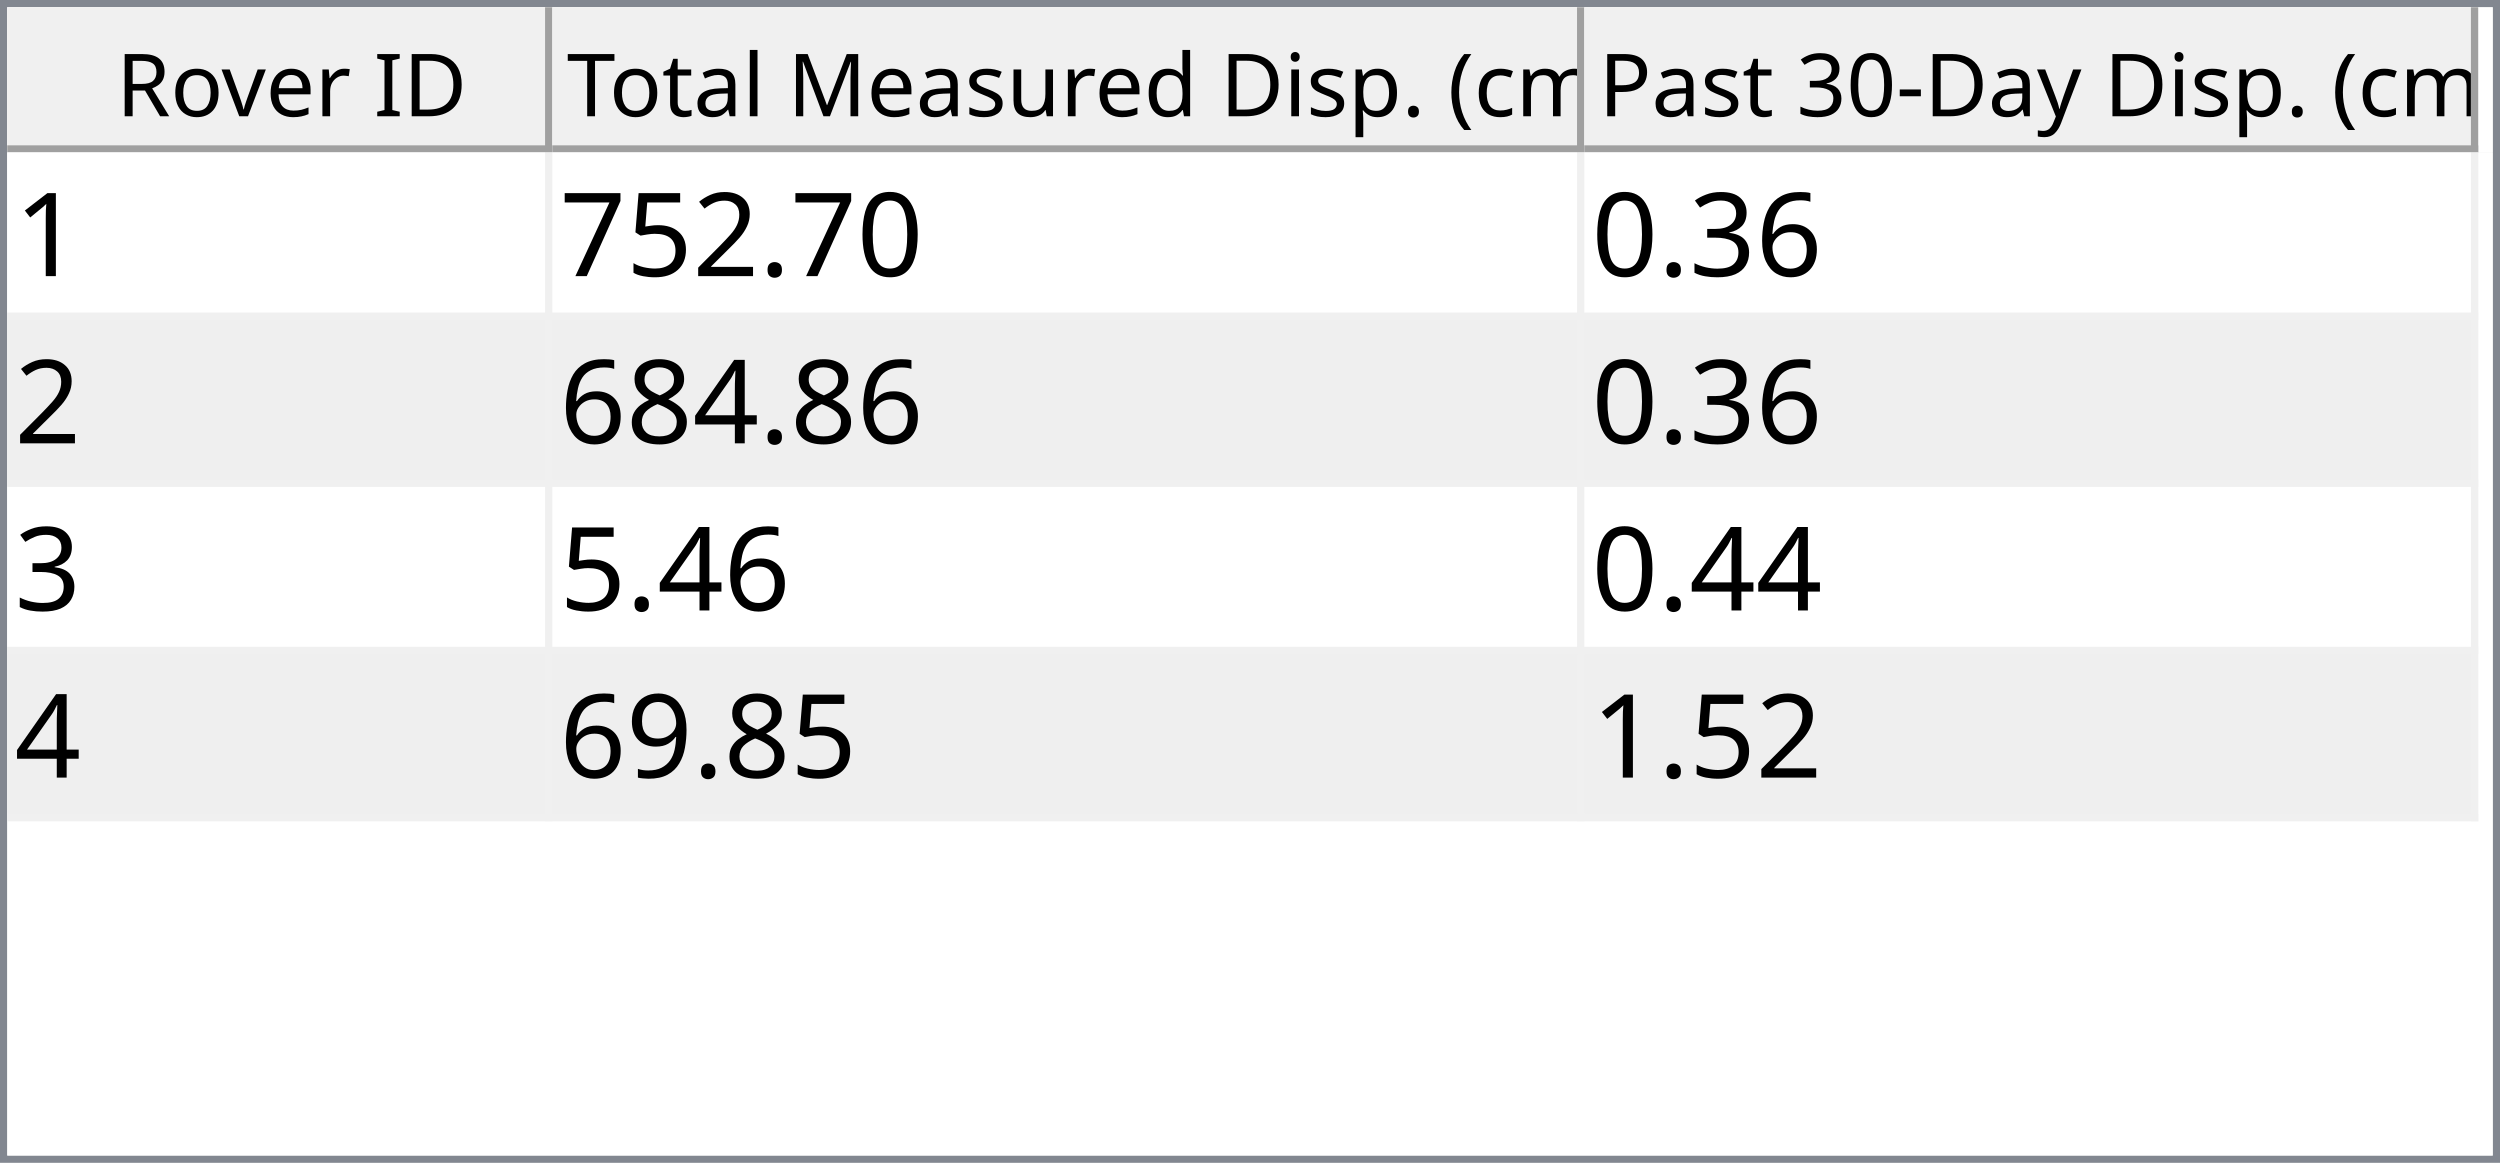
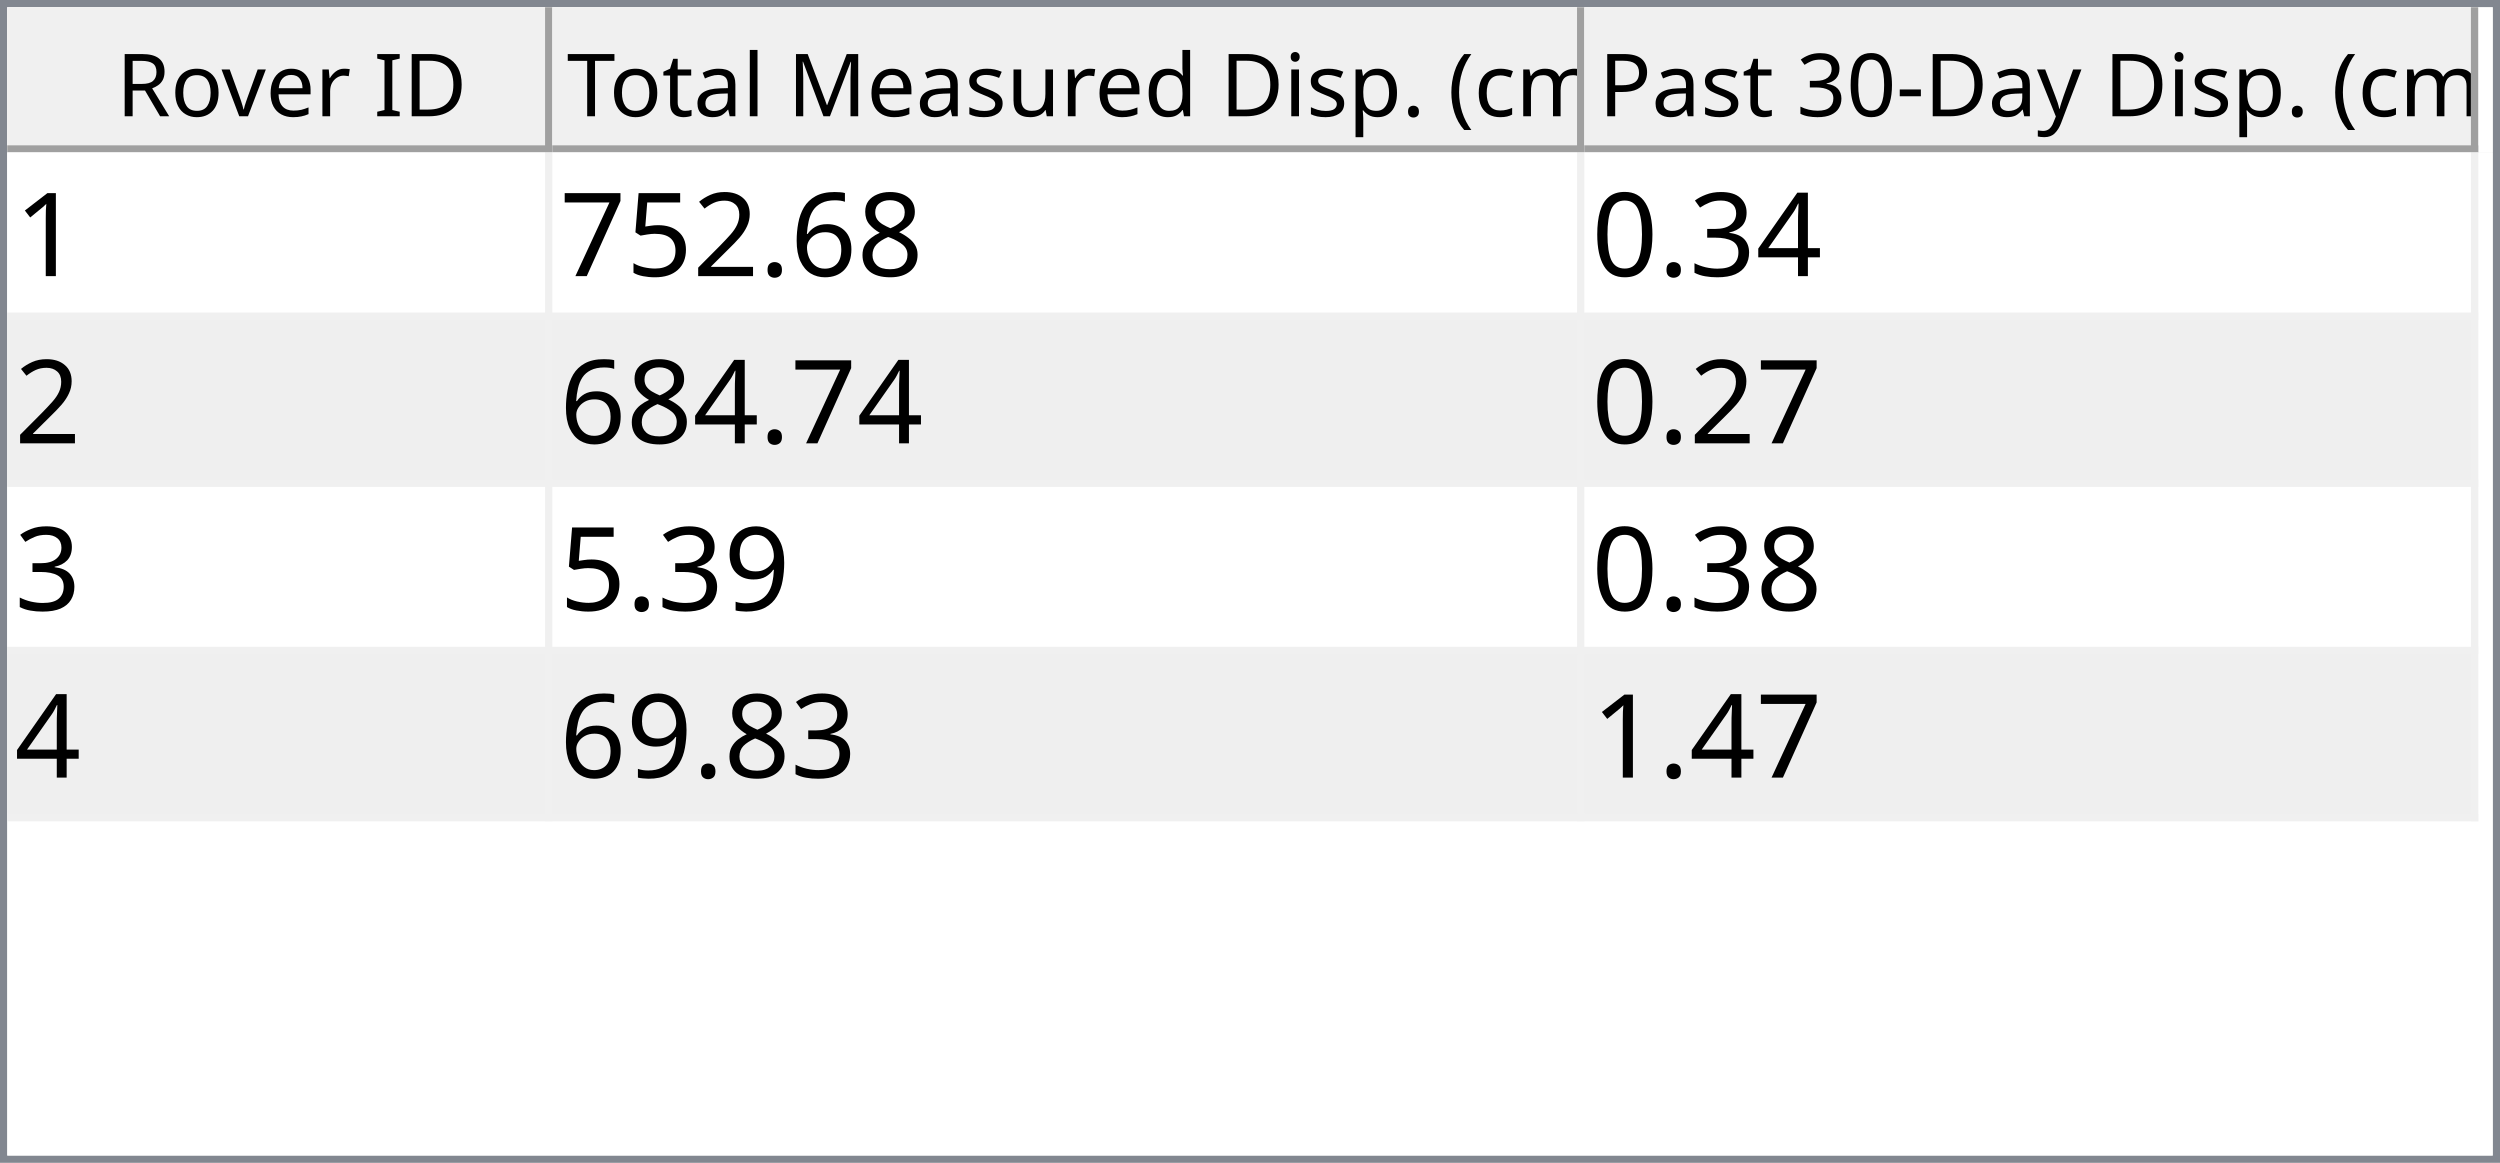
<svg xmlns="http://www.w3.org/2000/svg" style="fill-opacity:1; color-rendering:auto; color-interpolation:auto; text-rendering:auto; stroke:black; stroke-linecap:square; stroke-miterlimit:10; shape-rendering:auto; stroke-opacity:1; fill:black; stroke-dasharray:none; font-weight:normal; stroke-width:1; font-family:'Dialog'; font-style:normal; stroke-linejoin:miter; font-size:12px; stroke-dashoffset:0; image-rendering:auto;" width="344" height="160">
  <defs id="genericDefs" />
  <g>
    <defs id="defs1">
      <clipPath clipPathUnits="userSpaceOnUse" id="clipPath1">
        <path d="M0 0 L344 0 L344 160 L0 160 L0 0 Z" />
      </clipPath>
      <clipPath clipPathUnits="userSpaceOnUse" id="clipPath2">
        <path d="M0 0 L0 160 L344 160 L344 0 Z" />
      </clipPath>
      <clipPath clipPathUnits="userSpaceOnUse" id="clipPath3">
        <path d="M0 0 L0 20 L342 20 L342 0 Z" />
      </clipPath>
      <clipPath clipPathUnits="userSpaceOnUse" id="clipPath4">
        <path d="M0 0 L0 20 L75 20 L75 0 Z" />
      </clipPath>
      <clipPath clipPathUnits="userSpaceOnUse" id="clipPath5">
        <path d="M1 1 L1 19 L74 19 L74 1 Z" />
      </clipPath>
      <clipPath clipPathUnits="userSpaceOnUse" id="clipPath6">
        <path d="M0 0 L0 18 L73 18 L73 0 Z" />
      </clipPath>
      <clipPath clipPathUnits="userSpaceOnUse" id="clipPath7">
        <path d="M-0.5 -0.5 L-0.5 19.5 L74.5 19.5 L74.5 -0.5 Z" />
      </clipPath>
      <clipPath clipPathUnits="userSpaceOnUse" id="clipPath8">
        <path d="M0 0 L0 20 L142 20 L142 0 Z" />
      </clipPath>
      <clipPath clipPathUnits="userSpaceOnUse" id="clipPath9">
        <path d="M1 1 L1 19 L141 19 L141 1 Z" />
      </clipPath>
      <clipPath clipPathUnits="userSpaceOnUse" id="clipPath10">
        <path d="M0 0 L0 18 L140 18 L140 0 Z" />
      </clipPath>
      <clipPath clipPathUnits="userSpaceOnUse" id="clipPath11">
        <path d="M-0.5 -0.5 L-0.5 19.5 L141.5 19.5 L141.5 -0.5 Z" />
      </clipPath>
      <clipPath clipPathUnits="userSpaceOnUse" id="clipPath12">
        <path d="M0 0 L0 20 L123 20 L123 0 Z" />
      </clipPath>
      <clipPath clipPathUnits="userSpaceOnUse" id="clipPath13">
        <path d="M1 1 L1 19 L122 19 L122 1 Z" />
      </clipPath>
      <clipPath clipPathUnits="userSpaceOnUse" id="clipPath14">
        <path d="M0 0 L0 18 L121 18 L121 0 Z" />
      </clipPath>
      <clipPath clipPathUnits="userSpaceOnUse" id="clipPath15">
        <path d="M-0.5 -0.5 L-0.5 19.5 L122.5 19.5 L122.5 -0.5 Z" />
      </clipPath>
      <clipPath clipPathUnits="userSpaceOnUse" id="clipPath16">
        <path d="M0 0 L0 138 L342 138 L342 0 Z" />
      </clipPath>
      <clipPath clipPathUnits="userSpaceOnUse" id="clipPath17">
        <path d="M0 0 L0 92 L340 92 L340 0 Z" />
      </clipPath>
      <clipPath clipPathUnits="userSpaceOnUse" id="clipPath18">
        <path d="M-0.5 -0.5 L-0.5 91.5 L339.5 91.5 L339.5 -0.5 Z" />
      </clipPath>
      <clipPath clipPathUnits="userSpaceOnUse" id="clipPath19">
        <path d="M0 0 L0 22 L74 22 L74 0 Z" />
      </clipPath>
      <clipPath clipPathUnits="userSpaceOnUse" id="clipPath20">
        <path d="M0 0 L0 22 L141 22 L141 0 Z" />
      </clipPath>
      <clipPath clipPathUnits="userSpaceOnUse" id="clipPath21">
        <path d="M0 0 L0 22 L122 22 L122 0 Z" />
      </clipPath>
      <font horiz-adv-x="64.551" id="font1">
        <font-face ascent="107.91" descent="25.098" units-per-em="100" style="font-style:normal; font-family:Segoe UI; font-weight:normal;" />
        <missing-glyph horiz-adv-x="64.551" d="M8.109 0 L8.109 68.266 L56.453 68.266 L56.453 0 L8.109 0 ZM15.328 7.234 L49.219 7.234 L49.219 61.031 L15.328 61.031 L15.328 7.234 Z" />
        <glyph unicode="D" horiz-adv-x="70.117" d="M9.188 0 L9.188 70.016 L28.516 70.016 Q65.531 70.016 65.531 35.891 Q65.531 19.672 55.25 9.836 Q44.969 0 27.734 0 L9.188 0 ZM17.391 62.594 L17.391 7.422 L27.828 7.422 Q41.609 7.422 49.273 14.797 Q56.938 22.172 56.938 35.688 Q56.938 62.594 28.328 62.594 L17.391 62.594 Z" />
        <glyph unicode="I" horiz-adv-x="26.611" d="M17.391 0 L9.188 0 L9.188 70.016 L17.391 70.016 L17.391 0 Z" />
        <glyph unicode=" " horiz-adv-x="27.393" d="" />
        <glyph unicode="r" horiz-adv-x="34.766" d="M34.188 41.891 Q32.078 43.5 28.125 43.5 Q23 43.5 19.555 38.672 Q16.109 33.844 16.109 25.484 L16.109 0 L8.109 0 L8.109 50 L16.109 50 L16.109 39.703 L16.312 39.703 Q18.016 44.969 21.531 47.922 Q25.047 50.875 29.391 50.875 Q32.516 50.875 34.188 50.203 L34.188 41.891 Z" />
        <glyph unicode="e" horiz-adv-x="52.295" d="M48.297 23 L12.984 23 Q13.188 14.656 17.484 10.109 Q21.781 5.562 29.297 5.562 Q37.75 5.562 44.828 11.141 L44.828 3.609 Q38.234 -1.172 27.391 -1.172 Q16.797 -1.172 10.742 5.641 Q4.688 12.453 4.688 24.812 Q4.688 36.469 11.305 43.82 Q17.922 51.172 27.734 51.172 Q37.547 51.172 42.922 44.828 Q48.297 38.484 48.297 27.203 L48.297 23 ZM40.094 29.781 Q40.047 36.719 36.75 40.578 Q33.453 44.438 27.594 44.438 Q21.922 44.438 17.969 40.383 Q14.016 36.328 13.094 29.781 L40.094 29.781 Z" />
        <glyph unicode="v" horiz-adv-x="47.9" d="M47.406 50 L27.484 0 L19.625 0 L0.688 50 L9.469 50 L22.172 13.672 Q23.578 9.672 23.922 6.688 L24.125 6.688 Q24.609 10.453 25.688 13.484 L38.969 50 L47.406 50 Z" />
        <glyph unicode="o" horiz-adv-x="58.594" d="M29 -1.172 Q17.922 -1.172 11.305 5.836 Q4.688 12.844 4.688 24.422 Q4.688 37.016 11.57 44.094 Q18.453 51.172 30.172 51.172 Q41.359 51.172 47.633 44.289 Q53.906 37.406 53.906 25.203 Q53.906 13.234 47.141 6.031 Q40.375 -1.172 29 -1.172 ZM29.594 44.438 Q21.875 44.438 17.383 39.188 Q12.891 33.938 12.891 24.703 Q12.891 15.828 17.43 10.695 Q21.969 5.562 29.594 5.562 Q37.359 5.562 41.531 10.594 Q45.703 15.625 45.703 24.906 Q45.703 34.281 41.531 39.359 Q37.359 44.438 29.594 44.438 Z" />
        <glyph unicode="R" horiz-adv-x="59.814" d="M59.375 0 L49.609 0 L37.891 19.625 Q36.281 22.359 34.766 24.289 Q33.25 26.219 31.664 27.438 Q30.078 28.656 28.25 29.219 Q26.422 29.781 24.125 29.781 L17.391 29.781 L17.391 0 L9.188 0 L9.188 70.016 L30.078 70.016 Q34.672 70.016 38.555 68.867 Q42.438 67.719 45.289 65.375 Q48.141 63.031 49.758 59.547 Q51.375 56.062 51.375 51.375 Q51.375 47.703 50.273 44.656 Q49.172 41.609 47.148 39.211 Q45.125 36.812 42.266 35.133 Q39.406 33.453 35.844 32.516 L35.844 32.328 Q37.594 31.547 38.891 30.547 Q40.188 29.547 41.359 28.18 Q42.531 26.812 43.68 25.078 Q44.828 23.344 46.234 21.047 L59.375 0 ZM17.391 62.594 L17.391 37.203 L28.516 37.203 Q31.594 37.203 34.203 38.133 Q36.812 39.062 38.719 40.797 Q40.625 42.531 41.703 45.047 Q42.781 47.562 42.781 50.688 Q42.781 56.297 39.141 59.445 Q35.5 62.594 28.609 62.594 L17.391 62.594 Z" />
        <glyph unicode=")" horiz-adv-x="30.176" d="M8.297 -15.922 L1.172 -15.922 Q16.406 2.344 16.406 26.812 Q16.406 51.469 1.078 70.016 L8.297 70.016 Q23.531 52.156 23.531 26.703 Q23.531 1.375 8.297 -15.922 Z" />
        <glyph unicode="m" horiz-adv-x="86.133" d="M79.109 0 L71.094 0 L71.094 28.719 Q71.094 37.016 68.531 40.727 Q65.969 44.438 59.906 44.438 Q54.781 44.438 51.195 39.75 Q47.609 35.062 47.609 28.516 L47.609 0 L39.594 0 L39.594 29.688 Q39.594 44.438 28.219 44.438 Q22.953 44.438 19.531 40.016 Q16.109 35.594 16.109 28.516 L16.109 0 L8.109 0 L8.109 50 L16.109 50 L16.109 42.094 L16.312 42.094 Q21.625 51.172 31.844 51.172 Q36.969 51.172 40.773 48.312 Q44.578 45.453 46 40.828 Q51.562 51.172 62.594 51.172 Q79.109 51.172 79.109 30.812 L79.109 0 Z" />
        <glyph unicode="c" horiz-adv-x="46.191" d="M42.188 2.297 Q36.422 -1.172 28.516 -1.172 Q17.828 -1.172 11.258 5.789 Q4.688 12.75 4.688 23.828 Q4.688 36.188 11.766 43.68 Q18.844 51.172 30.672 51.172 Q37.25 51.172 42.281 48.734 L42.281 40.531 Q36.719 44.438 30.375 44.438 Q22.703 44.438 17.797 38.945 Q12.891 33.453 12.891 24.516 Q12.891 15.719 17.508 10.641 Q22.125 5.562 29.891 5.562 Q36.422 5.562 42.188 9.906 L42.188 2.297 Z" />
        <glyph unicode="(" horiz-adv-x="30.176" d="M29.109 -15.922 L21.969 -15.922 Q6.844 1.375 6.844 26.703 Q6.844 52.156 21.969 70.016 L29.203 70.016 Q13.875 51.469 13.875 26.812 Q13.875 2.344 29.109 -15.922 Z" />
        <glyph unicode="." horiz-adv-x="21.68" d="M10.891 -1.078 Q8.641 -1.078 7.055 0.539 Q5.469 2.156 5.469 4.391 Q5.469 6.641 7.055 8.273 Q8.641 9.906 10.891 9.906 Q13.188 9.906 14.797 8.273 Q16.406 6.641 16.406 4.391 Q16.406 2.156 14.797 0.539 Q13.188 -1.078 10.891 -1.078 Z" />
        <glyph unicode="p" horiz-adv-x="58.789" d="M16.312 7.234 L16.109 7.234 L16.109 -23 L8.109 -23 L8.109 50 L16.109 50 L16.109 41.219 L16.312 41.219 Q22.219 51.172 33.594 51.172 Q43.266 51.172 48.688 44.461 Q54.109 37.75 54.109 26.469 Q54.109 13.922 48 6.375 Q41.891 -1.172 31.297 -1.172 Q21.578 -1.172 16.312 7.234 ZM16.109 27.391 L16.109 20.406 Q16.109 14.203 20.141 9.883 Q24.172 5.562 30.375 5.562 Q37.641 5.562 41.773 11.133 Q45.906 16.703 45.906 26.609 Q45.906 34.969 42.047 39.703 Q38.188 44.438 31.594 44.438 Q24.609 44.438 20.359 39.578 Q16.109 34.719 16.109 27.391 Z" />
        <glyph unicode="i" horiz-adv-x="24.219" d="M12.203 62.703 Q10.062 62.703 8.547 64.164 Q7.031 65.625 7.031 67.875 Q7.031 70.125 8.547 71.609 Q10.062 73.094 12.203 73.094 Q14.406 73.094 15.945 71.609 Q17.484 70.125 17.484 67.875 Q17.484 65.719 15.945 64.211 Q14.406 62.703 12.203 62.703 ZM16.109 0 L8.109 0 L8.109 50 L16.109 50 L16.109 0 Z" />
        <glyph unicode="d" horiz-adv-x="58.887" d="M50.781 0 L42.781 0 L42.781 8.5 L42.578 8.5 Q37.016 -1.172 25.391 -1.172 Q15.969 -1.172 10.328 5.539 Q4.688 12.25 4.688 23.828 Q4.688 36.234 10.938 43.703 Q17.188 51.172 27.594 51.172 Q37.891 51.172 42.578 43.062 L42.781 43.062 L42.781 74.031 L50.781 74.031 L50.781 0 ZM42.781 22.609 L42.781 29.984 Q42.781 36.031 38.773 40.234 Q34.766 44.438 28.609 44.438 Q21.297 44.438 17.094 39.062 Q12.891 33.688 12.891 24.219 Q12.891 15.578 16.922 10.57 Q20.953 5.562 27.734 5.562 Q34.422 5.562 38.602 10.398 Q42.781 15.234 42.781 22.609 Z" />
        <glyph unicode="u" horiz-adv-x="56.592" d="M48.531 0 L40.531 0 L40.531 7.906 L40.328 7.906 Q35.359 -1.172 24.906 -1.172 Q7.031 -1.172 7.031 20.125 L7.031 50 L14.984 50 L14.984 21.391 Q14.984 5.562 27.094 5.562 Q32.953 5.562 36.742 9.883 Q40.531 14.203 40.531 21.188 L40.531 50 L48.531 50 L48.531 0 Z" />
        <glyph unicode="s" horiz-adv-x="42.432" d="M5.078 1.812 L5.078 10.406 Q11.625 5.562 19.484 5.562 Q30.031 5.562 30.031 12.594 Q30.031 14.594 29.125 15.992 Q28.219 17.391 26.68 18.461 Q25.141 19.531 23.07 20.383 Q21 21.234 18.609 22.172 Q15.281 23.484 12.766 24.828 Q10.25 26.172 8.57 27.859 Q6.891 29.547 6.031 31.695 Q5.172 33.844 5.172 36.719 Q5.172 40.234 6.789 42.945 Q8.406 45.656 11.086 47.484 Q13.766 49.312 17.211 50.242 Q20.656 51.172 24.312 51.172 Q30.812 51.172 35.938 48.922 L35.938 40.828 Q30.422 44.438 23.25 44.438 Q21 44.438 19.195 43.922 Q17.391 43.406 16.094 42.477 Q14.797 41.547 14.086 40.258 Q13.375 38.969 13.375 37.406 Q13.375 35.453 14.086 34.133 Q14.797 32.812 16.164 31.789 Q17.531 30.766 19.484 29.938 Q21.438 29.109 23.922 28.125 Q27.25 26.859 29.883 25.516 Q32.516 24.172 34.375 22.484 Q36.234 20.797 37.234 18.602 Q38.234 16.406 38.234 13.375 Q38.234 9.672 36.602 6.938 Q34.969 4.203 32.234 2.398 Q29.5 0.594 25.93 -0.289 Q22.359 -1.172 18.453 -1.172 Q10.75 -1.172 5.078 1.812 Z" />
        <glyph unicode="M" horiz-adv-x="89.795" d="M80.562 0 L72.406 0 L72.406 46.969 Q72.406 52.547 73.094 60.594 L72.906 60.594 Q71.734 55.859 70.797 53.812 L46.875 0 L42.875 0 L19 53.422 Q17.969 55.766 16.891 60.594 L16.703 60.594 Q17.094 56.391 17.094 46.875 L17.094 0 L9.188 0 L9.188 70.016 L20.016 70.016 L41.5 21.188 Q44 15.578 44.734 12.797 L45.016 12.797 Q47.125 18.562 48.391 21.391 L70.312 70.016 L80.562 70.016 L80.562 0 Z" />
        <glyph unicode="l" horiz-adv-x="24.219" d="M16.109 0 L8.109 0 L8.109 74.031 L16.109 74.031 L16.109 0 Z" />
        <glyph unicode="a" horiz-adv-x="50.879" d="M43.891 0 L35.891 0 L35.891 7.812 L35.688 7.812 Q30.469 -1.172 20.312 -1.172 Q12.844 -1.172 8.617 2.781 Q4.391 6.734 4.391 13.281 Q4.391 27.297 20.906 29.594 L35.891 31.688 Q35.891 44.438 25.594 44.438 Q16.547 44.438 9.281 38.281 L9.281 46.484 Q16.656 51.172 26.266 51.172 Q43.891 51.172 43.891 32.516 L43.891 0 ZM35.891 25.297 L23.828 23.641 Q18.266 22.859 15.43 20.875 Q12.594 18.891 12.594 13.875 Q12.594 10.203 15.211 7.883 Q17.828 5.562 22.172 5.562 Q28.125 5.562 32.008 9.742 Q35.891 13.922 35.891 20.312 L35.891 25.297 Z" />
        <glyph unicode="t" horiz-adv-x="33.887" d="M31.297 0.484 Q28.469 -1.078 23.828 -1.078 Q10.688 -1.078 10.688 13.578 L10.688 43.172 L2.094 43.172 L2.094 50 L10.688 50 L10.688 62.203 L18.703 64.797 L18.703 50 L31.297 50 L31.297 43.172 L18.703 43.172 L18.703 14.984 Q18.703 9.969 20.414 7.82 Q22.125 5.672 26.078 5.672 Q29.109 5.672 31.297 7.328 L31.297 0.484 Z" />
        <glyph unicode="T" horiz-adv-x="52.393" d="M50.594 62.594 L30.375 62.594 L30.375 0 L22.172 0 L22.172 62.594 L2 62.594 L2 70.016 L50.594 70.016 L50.594 62.594 Z" />
        <glyph unicode="y" horiz-adv-x="48.389" d="M47.906 50 L24.906 -8.016 Q18.75 -23.531 7.625 -23.531 Q4.5 -23.531 2.391 -22.906 L2.391 -15.719 Q4.984 -16.609 7.125 -16.609 Q13.188 -16.609 16.219 -9.375 L20.219 0.094 L0.688 50 L9.578 50 L23.094 11.531 Q23.344 10.797 24.125 7.719 L24.422 7.719 Q24.656 8.891 25.391 11.422 L39.594 50 L47.906 50 Z" />
        <glyph unicode="-" horiz-adv-x="39.99" d="M33.688 24.703 L7.031 24.703 L7.031 31 L33.688 31 L33.688 24.703 Z" />
        <glyph unicode="0" horiz-adv-x="53.906" d="M49.812 35.297 Q49.812 26.516 48.219 19.727 Q46.625 12.938 43.625 8.273 Q40.625 3.609 36.258 1.195 Q31.891 -1.219 26.312 -1.219 Q21.047 -1.219 16.922 1.102 Q12.797 3.422 9.961 7.867 Q7.125 12.312 5.664 18.781 Q4.203 25.25 4.203 33.594 Q4.203 42.781 5.742 49.812 Q7.281 56.844 10.258 61.602 Q13.234 66.359 17.656 68.773 Q22.078 71.188 27.781 71.188 Q49.812 71.188 49.812 35.297 ZM41.609 34.516 Q41.609 64.406 27.391 64.406 Q12.406 64.406 12.406 33.984 Q12.406 5.609 27.094 5.609 Q41.609 5.609 41.609 34.516 Z" />
        <glyph unicode="3" horiz-adv-x="53.906" d="M46.531 19.828 Q46.531 15.094 44.75 11.211 Q42.969 7.328 39.719 4.57 Q36.469 1.812 31.93 0.297 Q27.391 -1.219 21.922 -1.219 Q11.922 -1.219 6 2.594 L6 11.188 Q13.094 5.609 22.219 5.609 Q25.875 5.609 28.828 6.539 Q31.781 7.469 33.906 9.227 Q36.031 10.984 37.18 13.477 Q38.328 15.969 38.328 19.094 Q38.328 32.812 18.797 32.812 L12.984 32.812 L12.984 39.594 L18.5 39.594 Q35.797 39.594 35.797 52.484 Q35.797 64.406 22.609 64.406 Q15.188 64.406 8.688 59.422 L8.688 67.188 Q15.375 71.188 24.609 71.188 Q29 71.188 32.57 69.969 Q36.141 68.75 38.68 66.555 Q41.219 64.359 42.609 61.281 Q44 58.203 44 54.5 Q44 40.672 30.031 36.719 L30.031 36.531 Q33.594 36.141 36.625 34.797 Q39.656 33.453 41.852 31.305 Q44.047 29.156 45.289 26.25 Q46.531 23.344 46.531 19.828 Z" />
        <glyph unicode="P" horiz-adv-x="56.006" d="M17.391 26.469 L17.391 0 L9.188 0 L9.188 70.016 L28.422 70.016 Q39.656 70.016 45.828 64.547 Q52 59.078 52 49.125 Q52 39.156 45.141 32.812 Q38.281 26.469 26.609 26.469 L17.391 26.469 ZM17.391 62.594 L17.391 33.891 L25.984 33.891 Q34.469 33.891 38.938 37.773 Q43.406 41.656 43.406 48.734 Q43.406 62.594 27 62.594 L17.391 62.594 Z" />
      </font>
      <font horiz-adv-x="75.0" id="font2">
        <font-face ascent="100.537" descent="21.973" units-per-em="100" style="font-style:normal; font-family:sans-serif; font-weight:normal;" />
        <missing-glyph horiz-adv-x="75.0" d="M12.5 0 L12.5 62.5 L62.5 62.5 L62.5 0 L12.5 0 ZM14.062 1.562 L60.938 1.562 L60.938 60.938 L14.062 60.938 L14.062 1.562 Z" />
        <glyph unicode="1" horiz-adv-x="55.615" d="M37.25 0 L28.469 0 L28.469 56 Q25.297 52.984 20.141 49.953 Q14.984 46.922 10.891 45.406 L10.891 53.906 Q18.266 57.375 23.781 62.305 Q29.297 67.234 31.594 71.875 L37.25 71.875 L37.25 0 Z" />
-         <glyph unicode="0" horiz-adv-x="55.615" d="M4.156 35.297 Q4.156 48 6.766 55.742 Q9.375 63.484 14.523 67.68 Q19.672 71.875 27.484 71.875 Q33.25 71.875 37.594 69.555 Q41.938 67.234 44.773 62.867 Q47.609 58.5 49.219 52.227 Q50.828 45.953 50.828 35.297 Q50.828 22.703 48.242 14.969 Q45.656 7.234 40.508 3.008 Q35.359 -1.219 27.484 -1.219 Q17.141 -1.219 11.234 6.203 Q4.156 15.141 4.156 35.297 ZM13.188 35.297 Q13.188 17.672 17.312 11.836 Q21.438 6 27.484 6 Q33.547 6 37.672 11.859 Q41.797 17.719 41.797 35.297 Q41.797 52.984 37.672 58.789 Q33.547 64.594 27.391 64.594 Q21.344 64.594 17.719 59.469 Q13.188 52.938 13.188 35.297 Z" />
+         <glyph unicode="8" horiz-adv-x="55.615" d="M17.672 38.812 Q12.203 40.828 9.57 44.539 Q6.938 48.25 6.938 53.422 Q6.938 61.234 12.555 66.555 Q18.172 71.875 27.484 71.875 Q36.859 71.875 42.578 66.43 Q48.297 60.984 48.297 53.172 Q48.297 48.188 45.68 44.508 Q43.062 40.828 37.75 38.812 Q44.344 36.672 47.781 31.883 Q51.219 27.094 51.219 20.453 Q51.219 11.281 44.727 5.031 Q38.234 -1.219 27.641 -1.219 Q17.047 -1.219 10.547 5.055 Q4.047 11.328 4.047 20.703 Q4.047 27.688 7.594 32.398 Q11.141 37.109 17.672 38.812 ZM15.922 53.719 Q15.922 48.641 19.195 45.414 Q22.469 42.188 27.688 42.188 Q32.766 42.188 36.016 45.383 Q39.266 48.578 39.266 53.219 Q39.266 58.062 35.914 61.359 Q32.562 64.656 27.594 64.656 Q22.562 64.656 19.242 61.43 Q15.922 58.203 15.922 53.719 ZM13.094 20.656 Q13.094 16.891 14.875 13.375 Q16.656 9.859 20.172 7.93 Q23.688 6 27.734 6 Q34.031 6 38.133 10.055 Q42.234 14.109 42.234 20.359 Q42.234 26.703 38.016 30.859 Q33.797 35.016 27.438 35.016 Q21.234 35.016 17.164 30.914 Q13.094 26.812 13.094 20.656 Z" />
+         <glyph unicode="6" horiz-adv-x="55.615" d="M49.75 54.047 L41.016 53.375 Q39.844 58.547 37.703 60.891 Q34.125 64.656 28.906 64.656 Q24.703 64.656 21.531 62.312 Q17.391 59.281 14.992 53.469 Q12.594 47.656 12.5 36.922 Q15.672 41.75 20.266 44.094 Q24.859 46.438 29.891 46.438 Q38.672 46.438 44.852 39.969 Q51.031 33.5 51.031 23.25 Q51.031 16.5 48.125 10.719 Q45.219 4.938 40.141 1.859 Q35.062 -1.219 28.609 -1.219 Q17.625 -1.219 10.695 6.859 Q3.766 14.938 3.766 33.5 Q3.766 54.25 11.422 63.672 Q18.109 71.875 29.438 71.875 Q37.891 71.875 43.289 67.141 Q48.688 62.406 49.75 54.047 ZM13.875 23.188 Q13.875 18.656 15.797 14.508 Q17.719 10.359 21.188 8.18 Q24.656 6 28.469 6 Q34.031 6 38.039 10.492 Q42.047 14.984 42.047 22.703 Q42.047 30.125 38.086 34.398 Q34.125 38.672 28.125 38.672 Q22.172 38.672 18.023 34.398 Q13.875 30.125 13.875 23.188 Z" />
        <glyph unicode="." horiz-adv-x="27.783" d="M9.078 0 L9.078 10.016 L19.094 10.016 L19.094 0 L9.078 0 Z" />
        <glyph unicode="2" horiz-adv-x="55.615" d="M50.344 8.453 L50.344 0 L3.031 0 Q2.938 3.172 4.047 6.109 Q5.859 10.938 9.836 15.625 Q13.812 20.312 21.344 26.469 Q33.016 36.031 37.117 41.625 Q41.219 47.219 41.219 52.203 Q41.219 57.422 37.477 61.008 Q33.734 64.594 27.734 64.594 Q21.391 64.594 17.578 60.789 Q13.766 56.984 13.719 50.25 L4.688 51.172 Q5.609 61.281 11.664 66.578 Q17.719 71.875 27.938 71.875 Q38.234 71.875 44.242 66.164 Q50.25 60.453 50.25 52 Q50.25 47.703 48.492 43.555 Q46.734 39.406 42.656 34.812 Q38.578 30.219 29.109 22.219 Q21.188 15.578 18.945 13.211 Q16.703 10.844 15.234 8.453 L50.344 8.453 Z" />
        <glyph unicode="5" horiz-adv-x="55.615" d="M4.156 18.75 L13.375 19.531 Q14.406 12.797 18.141 9.398 Q21.875 6 27.156 6 Q33.5 6 37.891 10.789 Q42.281 15.578 42.281 23.484 Q42.281 31 38.062 35.352 Q33.844 39.703 27 39.703 Q22.75 39.703 19.336 37.773 Q15.922 35.844 13.969 32.766 L5.719 33.844 L12.641 70.609 L48.25 70.609 L48.25 62.203 L19.672 62.203 L15.828 42.969 Q22.266 47.469 29.344 47.469 Q38.719 47.469 45.164 40.969 Q51.609 34.469 51.609 24.266 Q51.609 14.547 45.953 7.469 Q39.062 -1.219 27.156 -1.219 Q17.391 -1.219 11.211 4.25 Q5.031 9.719 4.156 18.75 Z" />
        <glyph unicode="7" horiz-adv-x="55.615" d="M4.734 62.203 L4.734 70.656 L51.078 70.656 L51.078 63.812 Q44.234 56.547 37.523 44.484 Q30.812 32.422 27.156 19.672 Q24.516 10.688 23.781 0 L14.75 0 Q14.891 8.453 18.062 20.414 Q21.234 32.375 27.172 43.484 Q33.109 54.594 39.797 62.203 L4.734 62.203 Z" />
-         <glyph unicode="6" horiz-adv-x="55.615" d="M49.75 54.047 L41.016 53.375 Q39.844 58.547 37.703 60.891 Q34.125 64.656 28.906 64.656 Q24.703 64.656 21.531 62.312 Q17.391 59.281 14.992 53.469 Q12.594 47.656 12.5 36.922 Q15.672 41.75 20.266 44.094 Q24.859 46.438 29.891 46.438 Q38.672 46.438 44.852 39.969 Q51.031 33.5 51.031 23.25 Q51.031 16.5 48.125 10.719 Q45.219 4.938 40.141 1.859 Q35.062 -1.219 28.609 -1.219 Q17.625 -1.219 10.695 6.859 Q3.766 14.938 3.766 33.5 Q3.766 54.25 11.422 63.672 Q18.109 71.875 29.438 71.875 Q37.891 71.875 43.289 67.141 Q48.688 62.406 49.75 54.047 ZM13.875 23.188 Q13.875 18.656 15.797 14.508 Q17.719 10.359 21.188 8.18 Q24.656 6 28.469 6 Q34.031 6 38.039 10.492 Q42.047 14.984 42.047 22.703 Q42.047 30.125 38.086 34.398 Q34.125 38.672 28.125 38.672 Q22.172 38.672 18.023 34.398 Q13.875 30.125 13.875 23.188 Z" />
+         <glyph unicode="4" horiz-adv-x="55.615" d="M32.328 0 L32.328 17.141 L1.266 17.141 L1.266 25.203 L33.938 71.578 L41.109 71.578 L41.109 25.203 L50.781 25.203 L50.781 17.141 L41.109 17.141 L41.109 0 L32.328 0 ZM32.328 25.203 L32.328 57.469 L9.906 25.203 L32.328 25.203 Z" />
        <glyph unicode="3" horiz-adv-x="55.615" d="M4.203 18.891 L12.984 20.062 Q14.5 12.594 18.141 9.297 Q21.781 6 27 6 Q33.203 6 37.477 10.297 Q41.75 14.594 41.75 20.953 Q41.75 27 37.797 30.93 Q33.844 34.859 27.734 34.859 Q25.25 34.859 21.531 33.891 L22.516 41.609 Q23.391 41.5 23.922 41.5 Q29.547 41.5 34.039 44.43 Q38.531 47.359 38.531 53.469 Q38.531 58.297 35.258 61.477 Q31.984 64.656 26.812 64.656 Q21.688 64.656 18.266 61.43 Q14.844 58.203 13.875 51.766 L5.078 53.328 Q6.688 62.156 12.398 67.016 Q18.109 71.875 26.609 71.875 Q32.469 71.875 37.398 69.359 Q42.328 66.844 44.945 62.5 Q47.562 58.156 47.562 53.266 Q47.562 48.641 45.07 44.828 Q42.578 41.016 37.703 38.766 Q44.047 37.312 47.562 32.695 Q51.078 28.078 51.078 21.141 Q51.078 11.766 44.242 5.25 Q37.406 -1.266 26.953 -1.266 Q17.531 -1.266 11.305 4.352 Q5.078 9.969 4.203 18.891 Z" />
-         <glyph unicode="4" horiz-adv-x="55.615" d="M32.328 0 L32.328 17.141 L1.266 17.141 L1.266 25.203 L33.938 71.578 L41.109 71.578 L41.109 25.203 L50.781 25.203 L50.781 17.141 L41.109 17.141 L41.109 0 L32.328 0 ZM32.328 25.203 L32.328 57.469 L9.906 25.203 L32.328 25.203 Z" />
-         <glyph unicode="8" horiz-adv-x="55.615" d="M17.672 38.812 Q12.203 40.828 9.57 44.539 Q6.938 48.25 6.938 53.422 Q6.938 61.234 12.555 66.555 Q18.172 71.875 27.484 71.875 Q36.859 71.875 42.578 66.43 Q48.297 60.984 48.297 53.172 Q48.297 48.188 45.68 44.508 Q43.062 40.828 37.75 38.812 Q44.344 36.672 47.781 31.883 Q51.219 27.094 51.219 20.453 Q51.219 11.281 44.727 5.031 Q38.234 -1.219 27.641 -1.219 Q17.047 -1.219 10.547 5.055 Q4.047 11.328 4.047 20.703 Q4.047 27.688 7.594 32.398 Q11.141 37.109 17.672 38.812 ZM15.922 53.719 Q15.922 48.641 19.195 45.414 Q22.469 42.188 27.688 42.188 Q32.766 42.188 36.016 45.383 Q39.266 48.578 39.266 53.219 Q39.266 58.062 35.914 61.359 Q32.562 64.656 27.594 64.656 Q22.562 64.656 19.242 61.43 Q15.922 58.203 15.922 53.719 ZM13.094 20.656 Q13.094 16.891 14.875 13.375 Q16.656 9.859 20.172 7.93 Q23.688 6 27.734 6 Q34.031 6 38.133 10.055 Q42.234 14.109 42.234 20.359 Q42.234 26.703 38.016 30.859 Q33.797 35.016 27.438 35.016 Q21.234 35.016 17.164 30.914 Q13.094 26.812 13.094 20.656 Z" />
+         <glyph unicode="0" horiz-adv-x="55.615" d="M4.156 35.297 Q4.156 48 6.766 55.742 Q9.375 63.484 14.523 67.68 Q19.672 71.875 27.484 71.875 Q33.25 71.875 37.594 69.555 Q41.938 67.234 44.773 62.867 Q47.609 58.5 49.219 52.227 Q50.828 45.953 50.828 35.297 Q50.828 22.703 48.242 14.969 Q45.656 7.234 40.508 3.008 Q35.359 -1.219 27.484 -1.219 Q17.141 -1.219 11.234 6.203 Q4.156 15.141 4.156 35.297 ZM13.188 35.297 Q13.188 17.672 17.312 11.836 Q21.438 6 27.484 6 Q33.547 6 37.672 11.859 Q41.797 17.719 41.797 35.297 Q41.797 52.984 37.672 58.789 Q33.547 64.594 27.391 64.594 Q21.344 64.594 17.719 59.469 Q13.188 52.938 13.188 35.297 Z" />
        <glyph unicode="9" horiz-adv-x="55.615" d="M5.469 16.547 L13.922 17.328 Q14.984 11.375 18.016 8.688 Q21.047 6 25.781 6 Q29.828 6 32.883 7.859 Q35.938 9.719 37.891 12.82 Q39.844 15.922 41.164 21.195 Q42.484 26.469 42.484 31.938 Q42.484 32.516 42.438 33.688 Q39.797 29.5 35.234 26.883 Q30.672 24.266 25.344 24.266 Q16.453 24.266 10.305 30.711 Q4.156 37.156 4.156 47.703 Q4.156 58.594 10.578 65.234 Q17 71.875 26.656 71.875 Q33.641 71.875 39.43 68.117 Q45.219 64.359 48.219 57.398 Q51.219 50.438 51.219 37.25 Q51.219 23.531 48.242 15.406 Q45.266 7.281 39.383 3.031 Q33.5 -1.219 25.594 -1.219 Q17.188 -1.219 11.867 3.445 Q6.547 8.109 5.469 16.547 ZM41.453 48.141 Q41.453 55.719 37.43 60.156 Q33.406 64.594 27.734 64.594 Q21.875 64.594 17.531 59.812 Q13.188 55.031 13.188 47.406 Q13.188 40.578 17.312 36.305 Q21.438 32.031 27.484 32.031 Q33.594 32.031 37.523 36.305 Q41.453 40.578 41.453 48.141 Z" />
      </font>
    </defs>
    <g style="fill:white; stroke:white;">
      <rect x="0" y="0" width="344" style="clip-path:url(#clipPath1); stroke:none;" height="160" />
    </g>
    <g style="fill:white; text-rendering:optimizeSpeed; color-rendering:optimizeSpeed; image-rendering:optimizeSpeed; shape-rendering:crispEdges; stroke:white; color-interpolation:sRGB;">
      <rect x="0" width="344" height="160" y="0" style="stroke:none;" />
      <path style="stroke:none;" d="M0 160 L344 160 L344 0 L0 0 Z" />
    </g>
    <g style="fill:rgb(240,240,240); font-family:'Segoe UI'; stroke:rgb(240,240,240);">
      <rect x="0" y="0" width="344" style="clip-path:url(#clipPath2); stroke:none;" height="160" />
    </g>
    <g style="fill:rgb(130,135,144); font-family:'Segoe UI'; stroke:rgb(130,135,144);">
      <path d="M0 0 L344 0 L344 160 L0 160 L0 0 ZM1 1 L343 1 L343 159 L1 159 L1 1 Z" style="fill-rule:evenodd; clip-path:url(#clipPath2); stroke:none;" />
    </g>
    <g style="fill:white; font-family:'Segoe UI'; stroke:white;" transform="translate(1,1)">
      <rect x="0" y="0" width="342" style="clip-path:url(#clipPath3); stroke:none;" height="20" />
    </g>
    <g style="fill:rgb(240,240,240); font-family:'Segoe UI'; stroke:rgb(240,240,240);" transform="translate(1,1)">
      <rect x="0" y="0" width="75" style="clip-path:url(#clipPath4); stroke:none;" height="20" />
    </g>
    <g style="font-family:'Segoe UI';" transform="translate(2,2)">
      <text x="14" xml:space="preserve" y="14" style="clip-path:url(#clipPath6); stroke:none;">Rover ID</text>
    </g>
    <g style="fill:rgb(160,160,160); font-family:'Segoe UI'; stroke:rgb(160,160,160); stroke-linejoin:bevel;" transform="translate(1.5,1.5)">
      <line x1="74" x2="74" y1="0" style="fill:none; clip-path:url(#clipPath7);" y2="19" />
    </g>
    <g style="fill:rgb(160,160,160); font-family:'Segoe UI'; stroke:rgb(160,160,160); stroke-linejoin:bevel;" transform="matrix(1,0,0,1,1,1) translate(0.5,0.5)">
      <line x1="0" x2="74" y1="19" style="fill:none; clip-path:url(#clipPath7);" y2="19" />
    </g>
    <g style="fill:rgb(240,240,240); font-family:'Segoe UI'; stroke:rgb(240,240,240);" transform="translate(76,1)">
      <rect x="0" y="0" width="142" style="clip-path:url(#clipPath8); stroke:none;" height="20" />
    </g>
    <g style="font-family:'Segoe UI';" transform="translate(77,2)">
      <text x="1" xml:space="preserve" y="14" style="clip-path:url(#clipPath10); stroke:none;">Total Measured Disp. (cm)</text>
    </g>
    <g style="fill:rgb(160,160,160); font-family:'Segoe UI'; stroke:rgb(160,160,160); stroke-linejoin:bevel;" transform="translate(76.5,1.5)">
      <line x1="141" x2="141" y1="0" style="fill:none; clip-path:url(#clipPath11);" y2="19" />
    </g>
    <g style="fill:rgb(160,160,160); font-family:'Segoe UI'; stroke:rgb(160,160,160); stroke-linejoin:bevel;" transform="matrix(1,0,0,1,76,1) translate(0.5,0.5)">
      <line x1="0" x2="141" y1="19" style="fill:none; clip-path:url(#clipPath11);" y2="19" />
    </g>
    <g style="fill:rgb(240,240,240); font-family:'Segoe UI'; stroke:rgb(240,240,240);" transform="translate(218,1)">
      <rect x="0" y="0" width="123" style="clip-path:url(#clipPath12); stroke:none;" height="20" />
    </g>
    <g style="font-family:'Segoe UI';" transform="translate(219,2)">
      <text x="1" xml:space="preserve" y="14" style="clip-path:url(#clipPath14); stroke:none;">Past 30-Day Disp. (cm)</text>
    </g>
    <g style="fill:rgb(160,160,160); font-family:'Segoe UI'; stroke:rgb(160,160,160); stroke-linejoin:bevel;" transform="translate(218.5,1.5)">
      <line x1="122" x2="122" y1="0" style="fill:none; clip-path:url(#clipPath15);" y2="19" />
    </g>
    <g style="fill:rgb(160,160,160); font-family:'Segoe UI'; stroke:rgb(160,160,160); stroke-linejoin:bevel;" transform="matrix(1,0,0,1,218,1) translate(0.5,0.5)">
      <line x1="0" x2="122" y1="19" style="fill:none; clip-path:url(#clipPath15);" y2="19" />
    </g>
    <g style="fill:white; font-family:'Segoe UI'; stroke:white;" transform="translate(1,21)">
      <rect x="0" y="0" width="342" style="clip-path:url(#clipPath16); stroke:none;" height="138" />
    </g>
    <g style="fill:rgb(240,240,240); font-size:16px; font-family:sans-serif; stroke:rgb(240,240,240);" transform="translate(1,21)">
      <rect x="0" y="0" width="340" style="clip-path:url(#clipPath17); stroke:none;" height="92" />
      <line transform="translate(0.5,0.5)" x1="0" x2="339" y1="22" style="clip-path:url(#clipPath18); fill:none; stroke-linejoin:bevel;" y2="22" />
    </g>
    <g transform="matrix(1,0,0,1,1,21) translate(0.5,0.5)" style="fill:rgb(240,240,240); font-size:16px; font-family:sans-serif; stroke:rgb(240,240,240); stroke-linejoin:bevel;">
      <line x1="0" x2="339" y1="45" style="fill:none; clip-path:url(#clipPath18);" y2="45" />
    </g>
    <g transform="matrix(1,0,0,1,1,21) translate(0.5,0.5)" style="fill:rgb(240,240,240); font-size:16px; font-family:sans-serif; stroke:rgb(240,240,240); stroke-linejoin:bevel;">
      <line x1="0" x2="339" y1="68" style="fill:none; clip-path:url(#clipPath18);" y2="68" />
    </g>
    <g transform="matrix(1,0,0,1,1,21) translate(0.5,0.5)" style="fill:rgb(240,240,240); font-size:16px; font-family:sans-serif; stroke:rgb(240,240,240); stroke-linejoin:bevel;">
      <line x1="0" x2="339" y1="91" style="fill:none; clip-path:url(#clipPath18);" y2="91" />
    </g>
    <g transform="matrix(1,0,0,1,1,21) translate(0.5,0.5)" style="fill:rgb(240,240,240); font-size:16px; font-family:sans-serif; stroke:rgb(240,240,240); stroke-linejoin:bevel;">
      <line x1="74" x2="74" y1="0" style="fill:none; clip-path:url(#clipPath18);" y2="91" />
    </g>
    <g transform="matrix(1,0,0,1,1,21) translate(0.5,0.5)" style="fill:rgb(240,240,240); font-size:16px; font-family:sans-serif; stroke:rgb(240,240,240); stroke-linejoin:bevel;">
      <line x1="216" x2="216" y1="0" style="fill:none; clip-path:url(#clipPath18);" y2="91" />
    </g>
    <g transform="matrix(1,0,0,1,1,21) translate(0.5,0.5)" style="fill:rgb(240,240,240); font-size:16px; font-family:sans-serif; stroke:rgb(240,240,240); stroke-linejoin:bevel;">
      <line x1="339" x2="339" y1="0" style="fill:none; clip-path:url(#clipPath18);" y2="91" />
    </g>
    <g style="fill:white; font-size:16px; font-family:sans-serif; stroke:white;" transform="matrix(1,0,0,1,1,21)">
      <rect x="0" y="0" width="74" style="clip-path:url(#clipPath19); stroke:none;" height="22" />
      <text x="1" y="17" style="fill:black; clip-path:url(#clipPath19); stroke:none;" xml:space="preserve">1</text>
    </g>
    <g style="fill:white; font-size:16px; font-family:sans-serif; stroke:white;" transform="matrix(1,0,0,1,1,21) translate(75,0)">
      <rect x="0" y="0" width="141" style="clip-path:url(#clipPath20); stroke:none;" height="22" />
-       <text x="1" y="17" style="fill:black; clip-path:url(#clipPath20); stroke:none;" xml:space="preserve">752.70</text>
+       <text x="1" y="17" style="fill:black; clip-path:url(#clipPath20); stroke:none;" xml:space="preserve">752.68</text>
    </g>
    <g style="fill:white; font-size:16px; font-family:sans-serif; stroke:white;" transform="matrix(1,0,0,1,1,21) translate(217,0)">
      <rect x="0" y="0" width="122" style="clip-path:url(#clipPath21); stroke:none;" height="22" />
-       <text x="1" y="17" style="fill:black; clip-path:url(#clipPath21); stroke:none;" xml:space="preserve">0.36</text>
+       <text x="1" y="17" style="fill:black; clip-path:url(#clipPath21); stroke:none;" xml:space="preserve">0.34</text>
    </g>
    <g style="fill:rgb(239,239,239); font-size:16px; font-family:sans-serif; stroke:rgb(239,239,239);" transform="matrix(1,0,0,1,1,21) translate(0,23)">
      <rect x="0" y="0" width="74" style="clip-path:url(#clipPath19); stroke:none;" height="22" />
      <text x="1" y="17" style="fill:black; clip-path:url(#clipPath19); stroke:none;" xml:space="preserve">2</text>
    </g>
    <g style="fill:rgb(239,239,239); font-size:16px; font-family:sans-serif; stroke:rgb(239,239,239);" transform="matrix(1,0,0,1,1,21) translate(75,23)">
      <rect x="0" y="0" width="141" style="clip-path:url(#clipPath20); stroke:none;" height="22" />
-       <text x="1" y="17" style="fill:black; clip-path:url(#clipPath20); stroke:none;" xml:space="preserve">684.86</text>
+       <text x="1" y="17" style="fill:black; clip-path:url(#clipPath20); stroke:none;" xml:space="preserve">684.74</text>
    </g>
    <g style="fill:rgb(239,239,239); font-size:16px; font-family:sans-serif; stroke:rgb(239,239,239);" transform="matrix(1,0,0,1,1,21) translate(217,23)">
      <rect x="0" y="0" width="122" style="clip-path:url(#clipPath21); stroke:none;" height="22" />
-       <text x="1" y="17" style="fill:black; clip-path:url(#clipPath21); stroke:none;" xml:space="preserve">0.36</text>
+       <text x="1" y="17" style="fill:black; clip-path:url(#clipPath21); stroke:none;" xml:space="preserve">0.27</text>
    </g>
    <g style="fill:white; font-size:16px; font-family:sans-serif; stroke:white;" transform="matrix(1,0,0,1,1,21) translate(0,46)">
      <rect x="0" y="0" width="74" style="clip-path:url(#clipPath19); stroke:none;" height="22" />
      <text x="1" y="17" style="fill:black; clip-path:url(#clipPath19); stroke:none;" xml:space="preserve">3</text>
    </g>
    <g style="fill:white; font-size:16px; font-family:sans-serif; stroke:white;" transform="matrix(1,0,0,1,1,21) translate(75,46)">
      <rect x="0" y="0" width="141" style="clip-path:url(#clipPath20); stroke:none;" height="22" />
-       <text x="1" y="17" style="fill:black; clip-path:url(#clipPath20); stroke:none;" xml:space="preserve">5.46</text>
+       <text x="1" y="17" style="fill:black; clip-path:url(#clipPath20); stroke:none;" xml:space="preserve">5.39</text>
    </g>
    <g style="fill:white; font-size:16px; font-family:sans-serif; stroke:white;" transform="matrix(1,0,0,1,1,21) translate(217,46)">
      <rect x="0" y="0" width="122" style="clip-path:url(#clipPath21); stroke:none;" height="22" />
-       <text x="1" y="17" style="fill:black; clip-path:url(#clipPath21); stroke:none;" xml:space="preserve">0.44</text>
+       <text x="1" y="17" style="fill:black; clip-path:url(#clipPath21); stroke:none;" xml:space="preserve">0.38</text>
    </g>
    <g style="fill:rgb(239,239,239); font-size:16px; font-family:sans-serif; stroke:rgb(239,239,239);" transform="matrix(1,0,0,1,1,21) translate(0,69)">
      <rect x="0" y="0" width="74" style="clip-path:url(#clipPath19); stroke:none;" height="22" />
      <text x="1" y="17" style="fill:black; clip-path:url(#clipPath19); stroke:none;" xml:space="preserve">4</text>
    </g>
    <g style="fill:rgb(239,239,239); font-size:16px; font-family:sans-serif; stroke:rgb(239,239,239);" transform="matrix(1,0,0,1,1,21) translate(75,69)">
      <rect x="0" y="0" width="141" style="clip-path:url(#clipPath20); stroke:none;" height="22" />
-       <text x="1" y="17" style="fill:black; clip-path:url(#clipPath20); stroke:none;" xml:space="preserve">69.85</text>
+       <text x="1" y="17" style="fill:black; clip-path:url(#clipPath20); stroke:none;" xml:space="preserve">69.83</text>
    </g>
    <g style="fill:rgb(239,239,239); font-size:16px; font-family:sans-serif; stroke:rgb(239,239,239);" transform="matrix(1,0,0,1,1,21) translate(217,69)">
      <rect x="0" y="0" width="122" style="clip-path:url(#clipPath21); stroke:none;" height="22" />
-       <text x="1" y="17" style="fill:black; clip-path:url(#clipPath21); stroke:none;" xml:space="preserve">1.52</text>
+       <text x="1" y="17" style="fill:black; clip-path:url(#clipPath21); stroke:none;" xml:space="preserve">1.47</text>
    </g>
  </g>
</svg>
